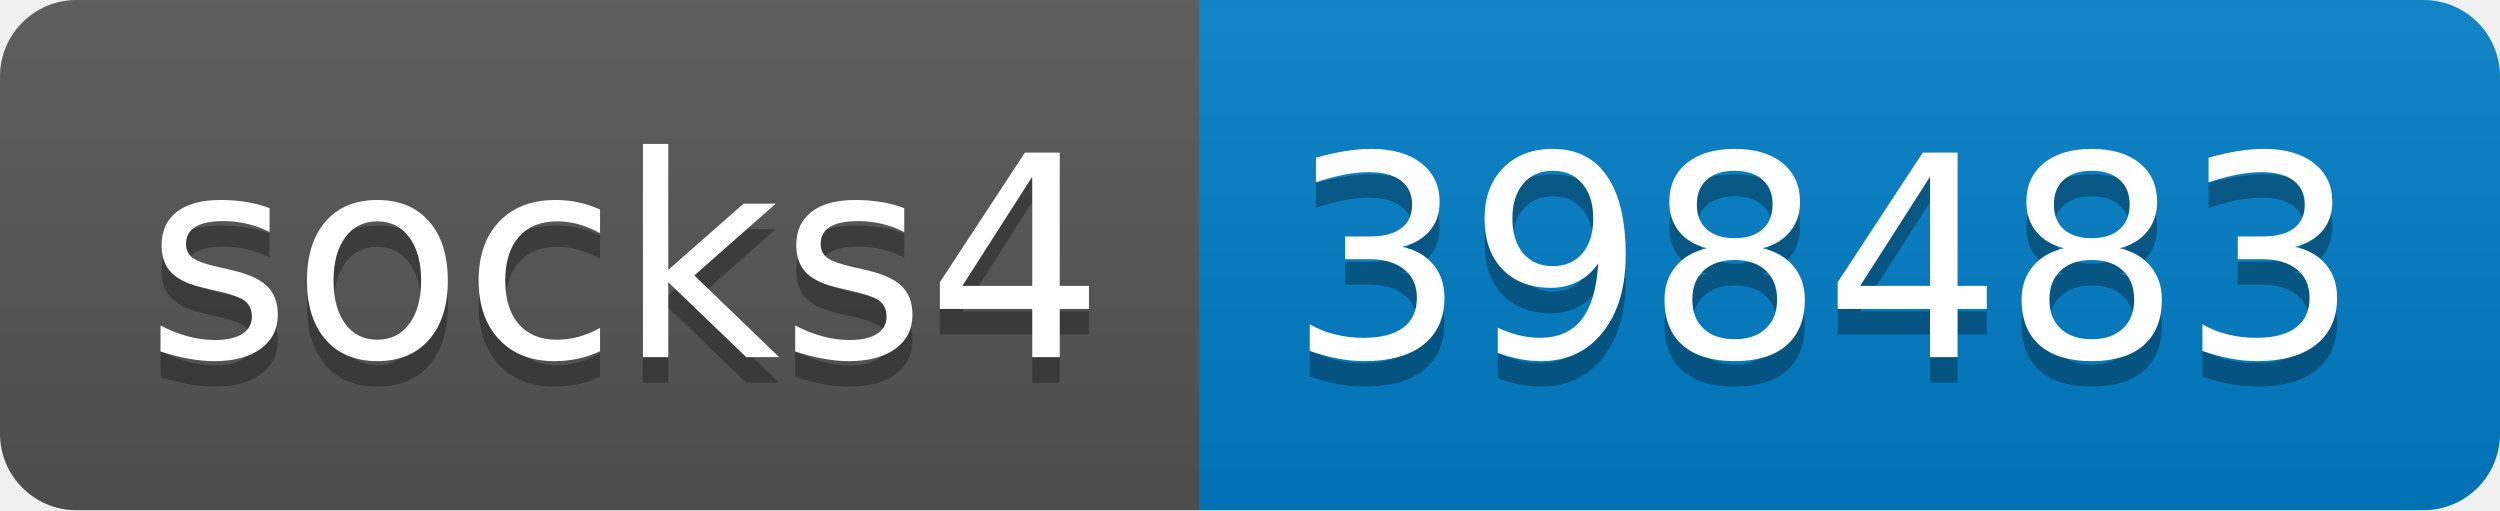
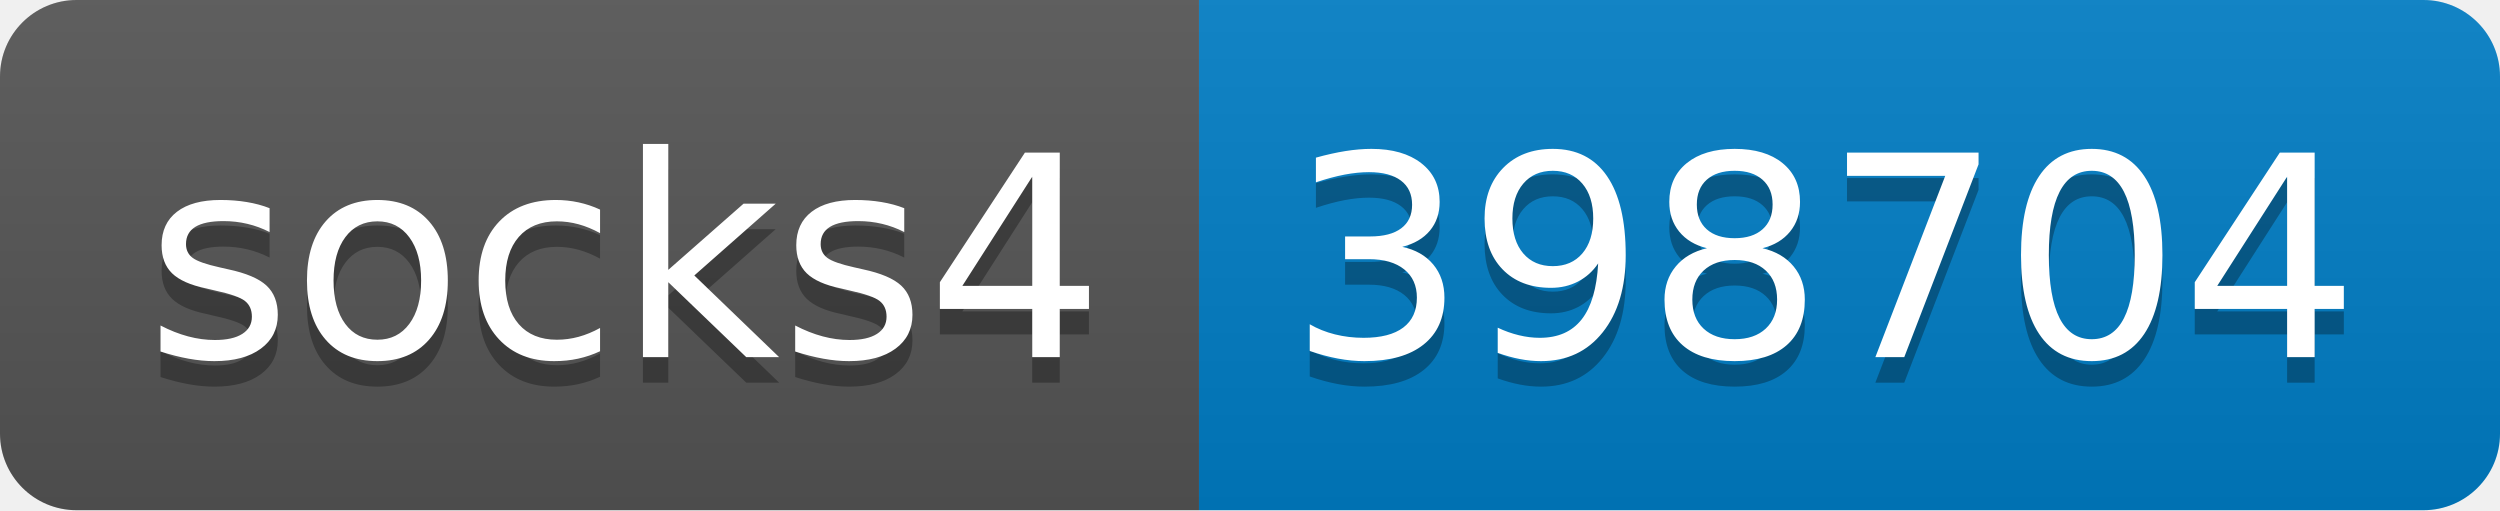
- <svg xmlns="http://www.w3.org/2000/svg" width="98" height="20" role="img" aria-label="socks4: 398483">
+ <svg xmlns="http://www.w3.org/2000/svg" width="98" height="20" role="img" aria-label="socks4: 398704">
  <linearGradient id="s" x2="0" y2="100%">
    <stop offset="0" stop-color="#bbb" stop-opacity=".1" />
    <stop offset="1" stop-opacity=".1" />
  </linearGradient>
  <clipPath id="r">
    <rect width="98" height="20" rx="3" fill="#fff" />
  </clipPath>
  <g clip-path="url(#r)">
    <rect width="47" height="20" fill="#555" />
    <rect x="47" width="51" height="20" fill="#007ec6" />
    <rect width="98" height="20" fill="url(#s)" />
  </g>
  <g fill="#fff" text-anchor="middle" font-family="Verdana,Geneva,DejaVu Sans,sans-serif" text-rendering="geometricPrecision" font-size="110">
    <text aria-hidden="true" x="245" y="150" fill="#010101" fill-opacity=".3" transform="scale(.1)" textLength="370">socks4</text>
    <text x="245" y="140" transform="scale(.1)" fill="#fff" textLength="370">socks4</text>
-     <text aria-hidden="true" x="715" y="150" fill="#010101" fill-opacity=".3" transform="scale(.1)" textLength="410">398483</text>
-     <text x="715" y="140" transform="scale(.1)" fill="#fff" textLength="410">398483</text>
+     <text aria-hidden="true" x="715" y="150" fill="#010101" fill-opacity=".3" transform="scale(.1)" textLength="410">398704</text>
+     <text x="715" y="140" transform="scale(.1)" fill="#fff" textLength="410">398704</text>
  </g>
</svg>
